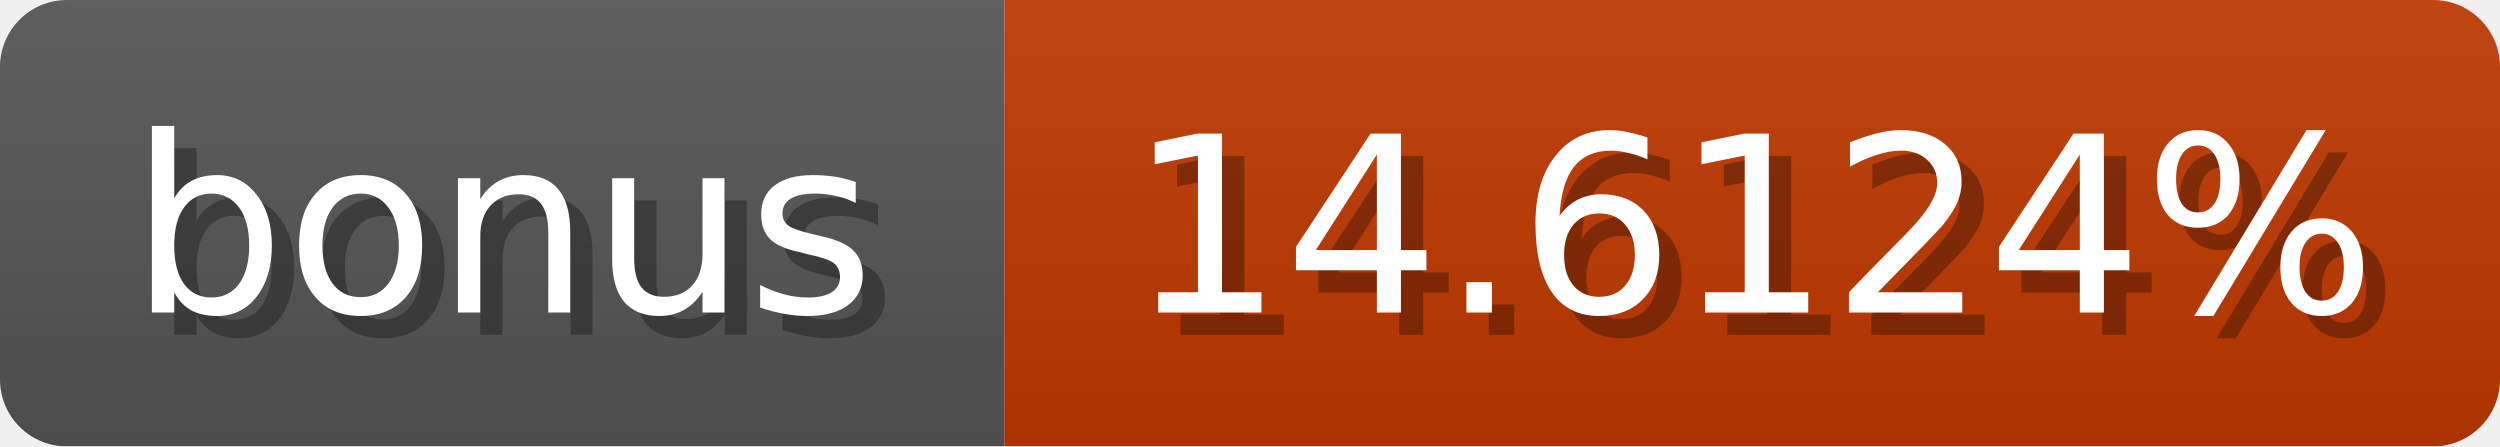
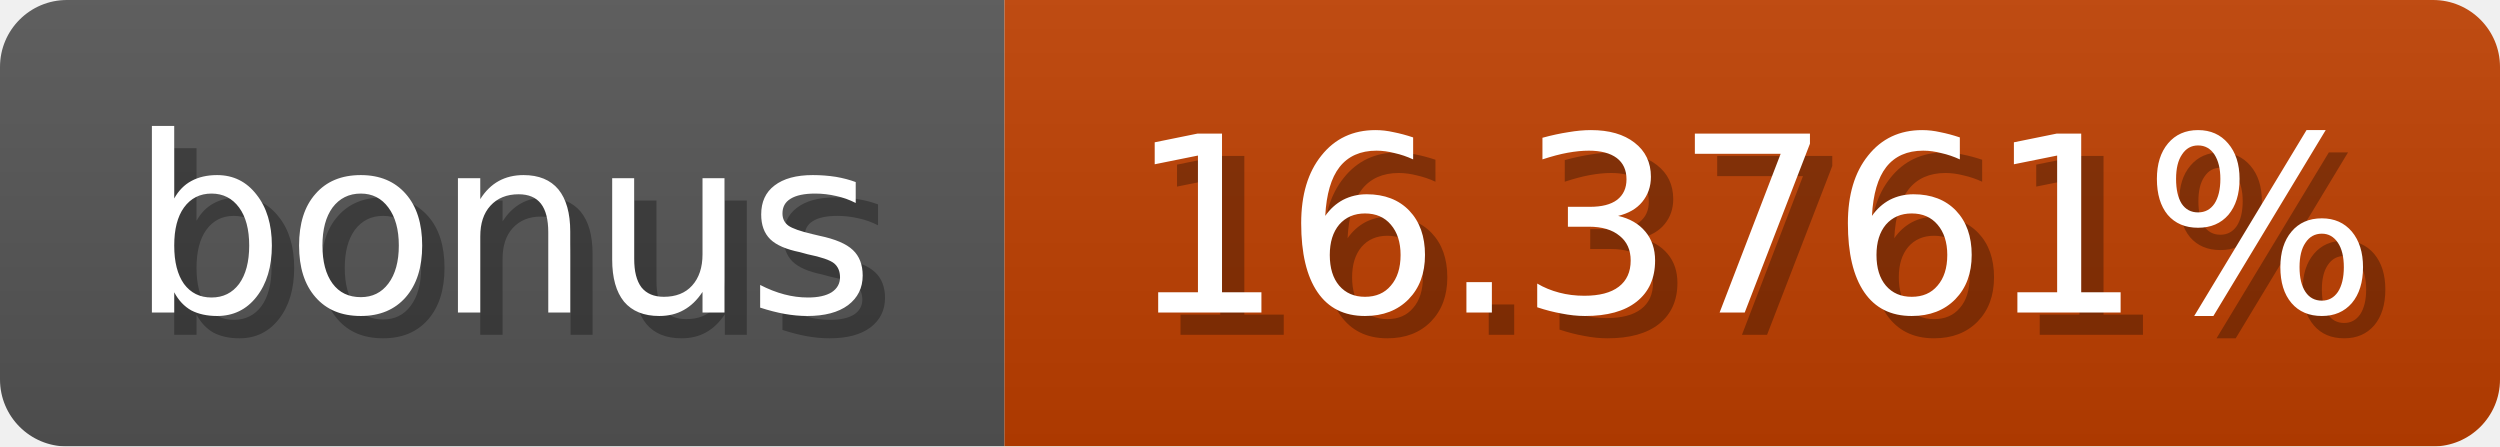
<svg xmlns="http://www.w3.org/2000/svg" width="112" height="20">
  <linearGradient id="b" x2="0" y2="100%">
    <stop offset="0" stop-color="#bbb" stop-opacity=".1" />
    <stop offset="1" stop-opacity=".1" />
  </linearGradient>
  <mask id="anybadge_1">
    <rect width="112" height="20" rx="3" fill="#fff" />
  </mask>
  <g mask="url(#anybadge_1)">
    <path fill="#555" d="M0 0h45v20H0z" />
-     <path fill="#c03800" d="M45 0h67v20H45z" />
+     <path fill="#c03f00" d="M45 0h67v20H45z" />
    <path fill="url(#b)" d="M0 0h112v20H0z" />
  </g>
  <g fill="#fff" text-anchor="middle" font-family="DejaVu Sans,Verdana,Geneva,sans-serif" font-size="11">
    <text x="23.5" y="15" fill="#010101" fill-opacity=".3">bonus</text>
    <text x="22.5" y="14">bonus</text>
  </g>
  <g fill="#fff" text-anchor="middle" font-family="DejaVu Sans,Verdana,Geneva,sans-serif" font-size="11">
-     <text x="79.5" y="15" fill="#010101" fill-opacity=".3">14.6124%</text>
-     <text x="78.5" y="14">14.6124%</text>
+     <text x="79.5" y="15" fill="#010101" fill-opacity=".3">16.3761%</text>
+     <text x="78.5" y="14">16.3761%</text>
  </g>
</svg>
